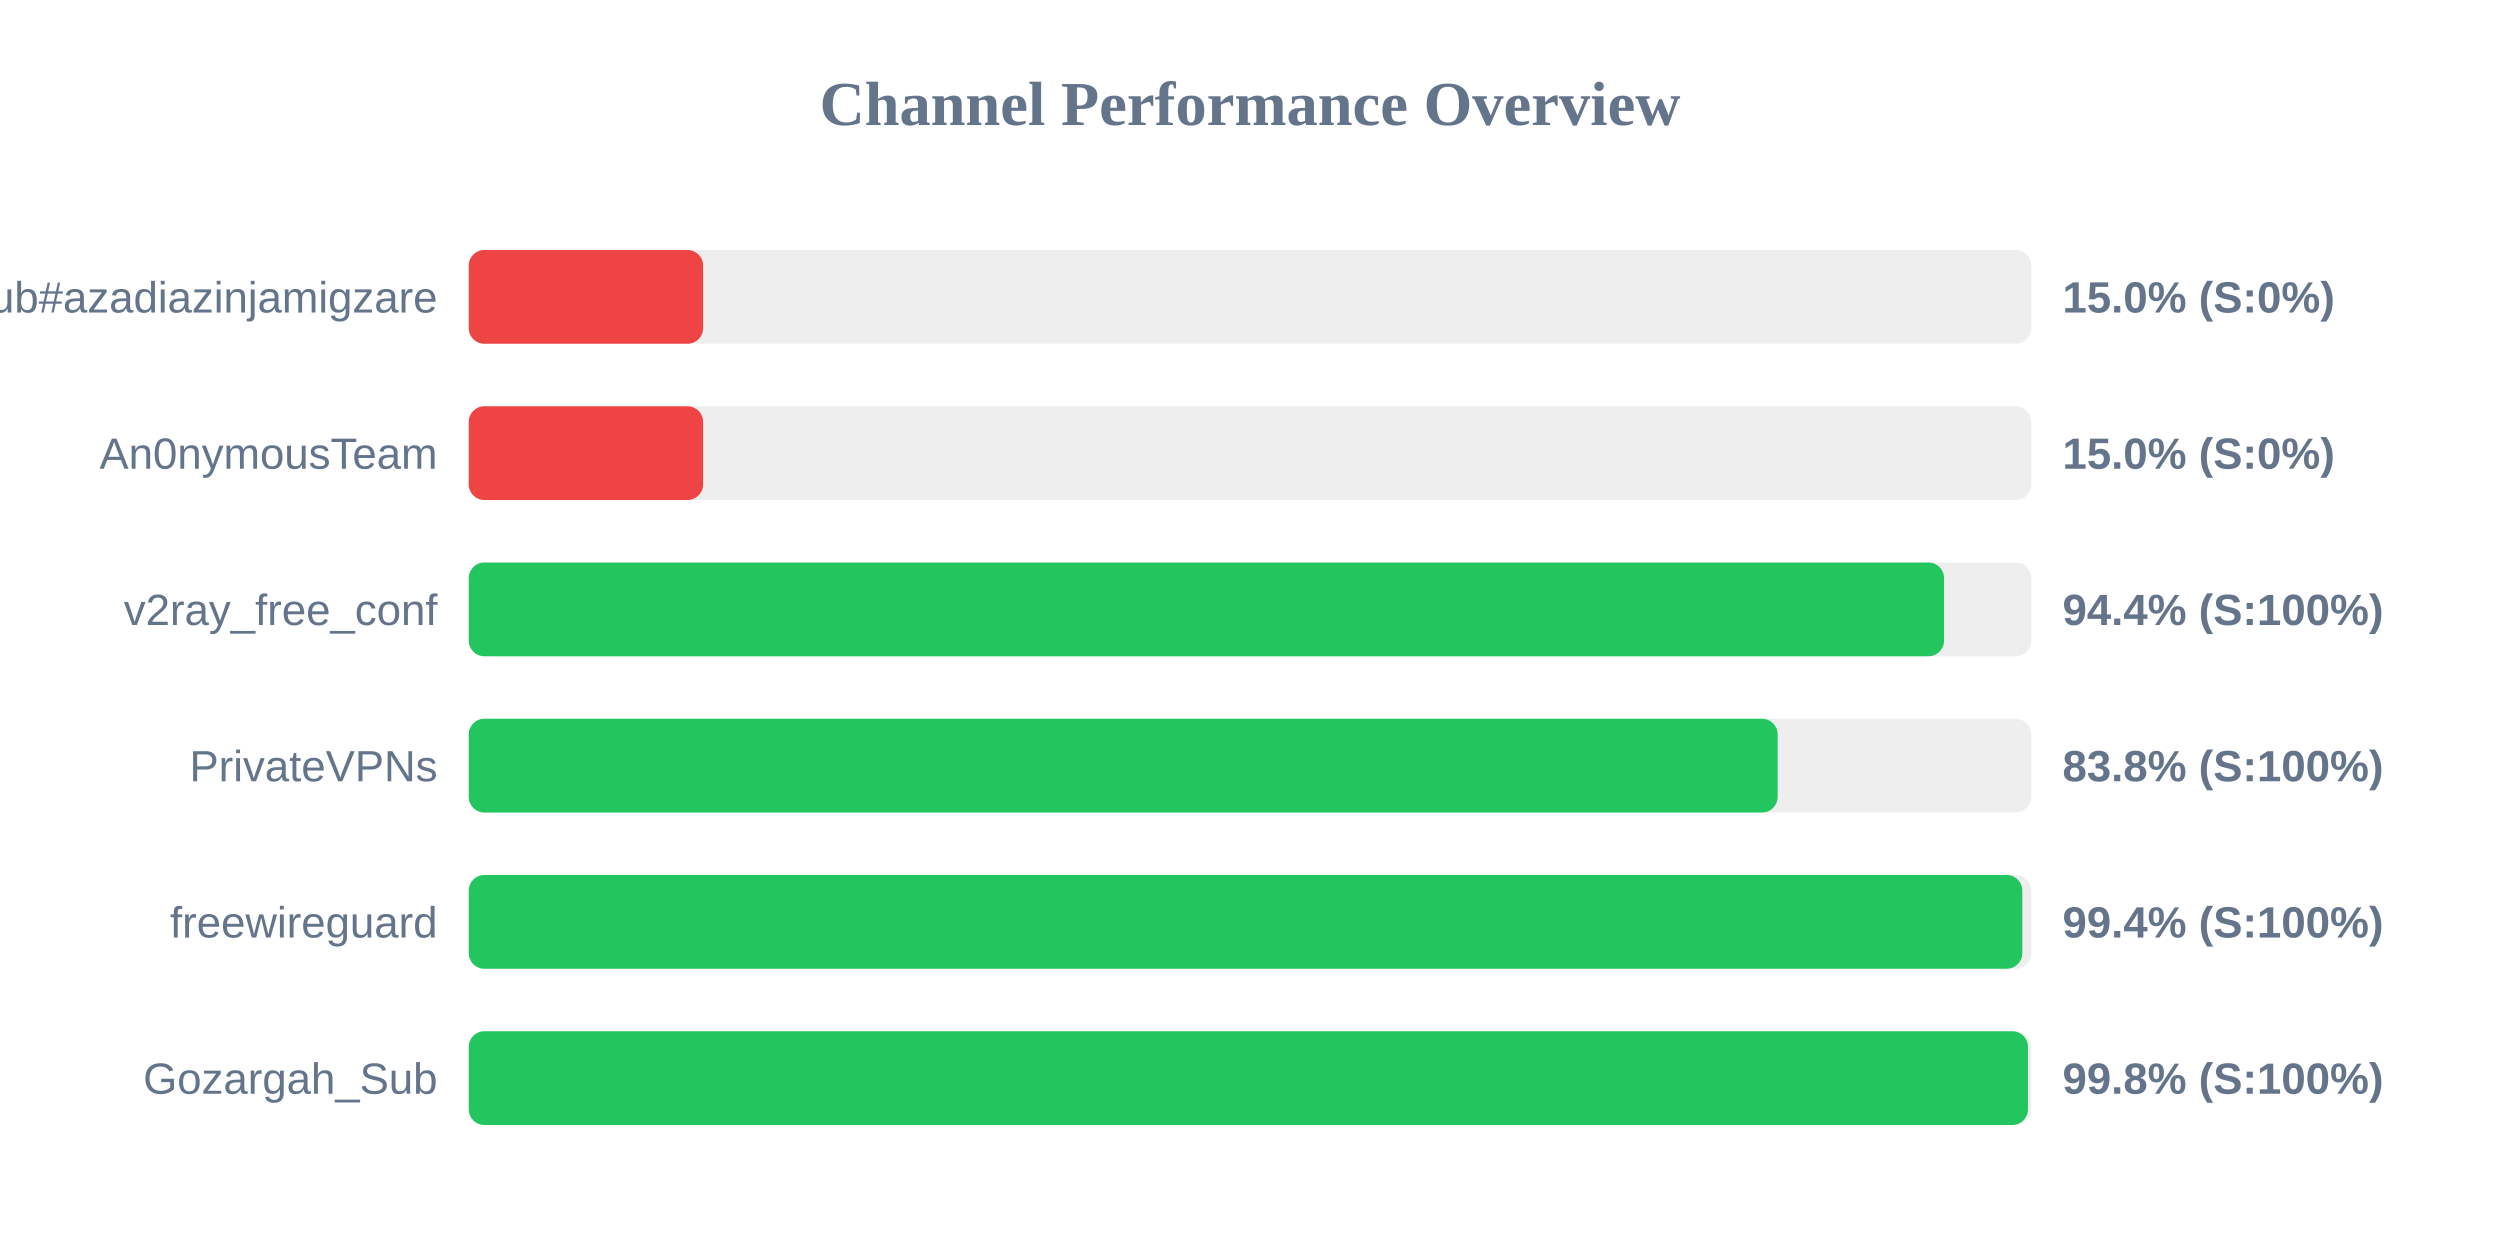
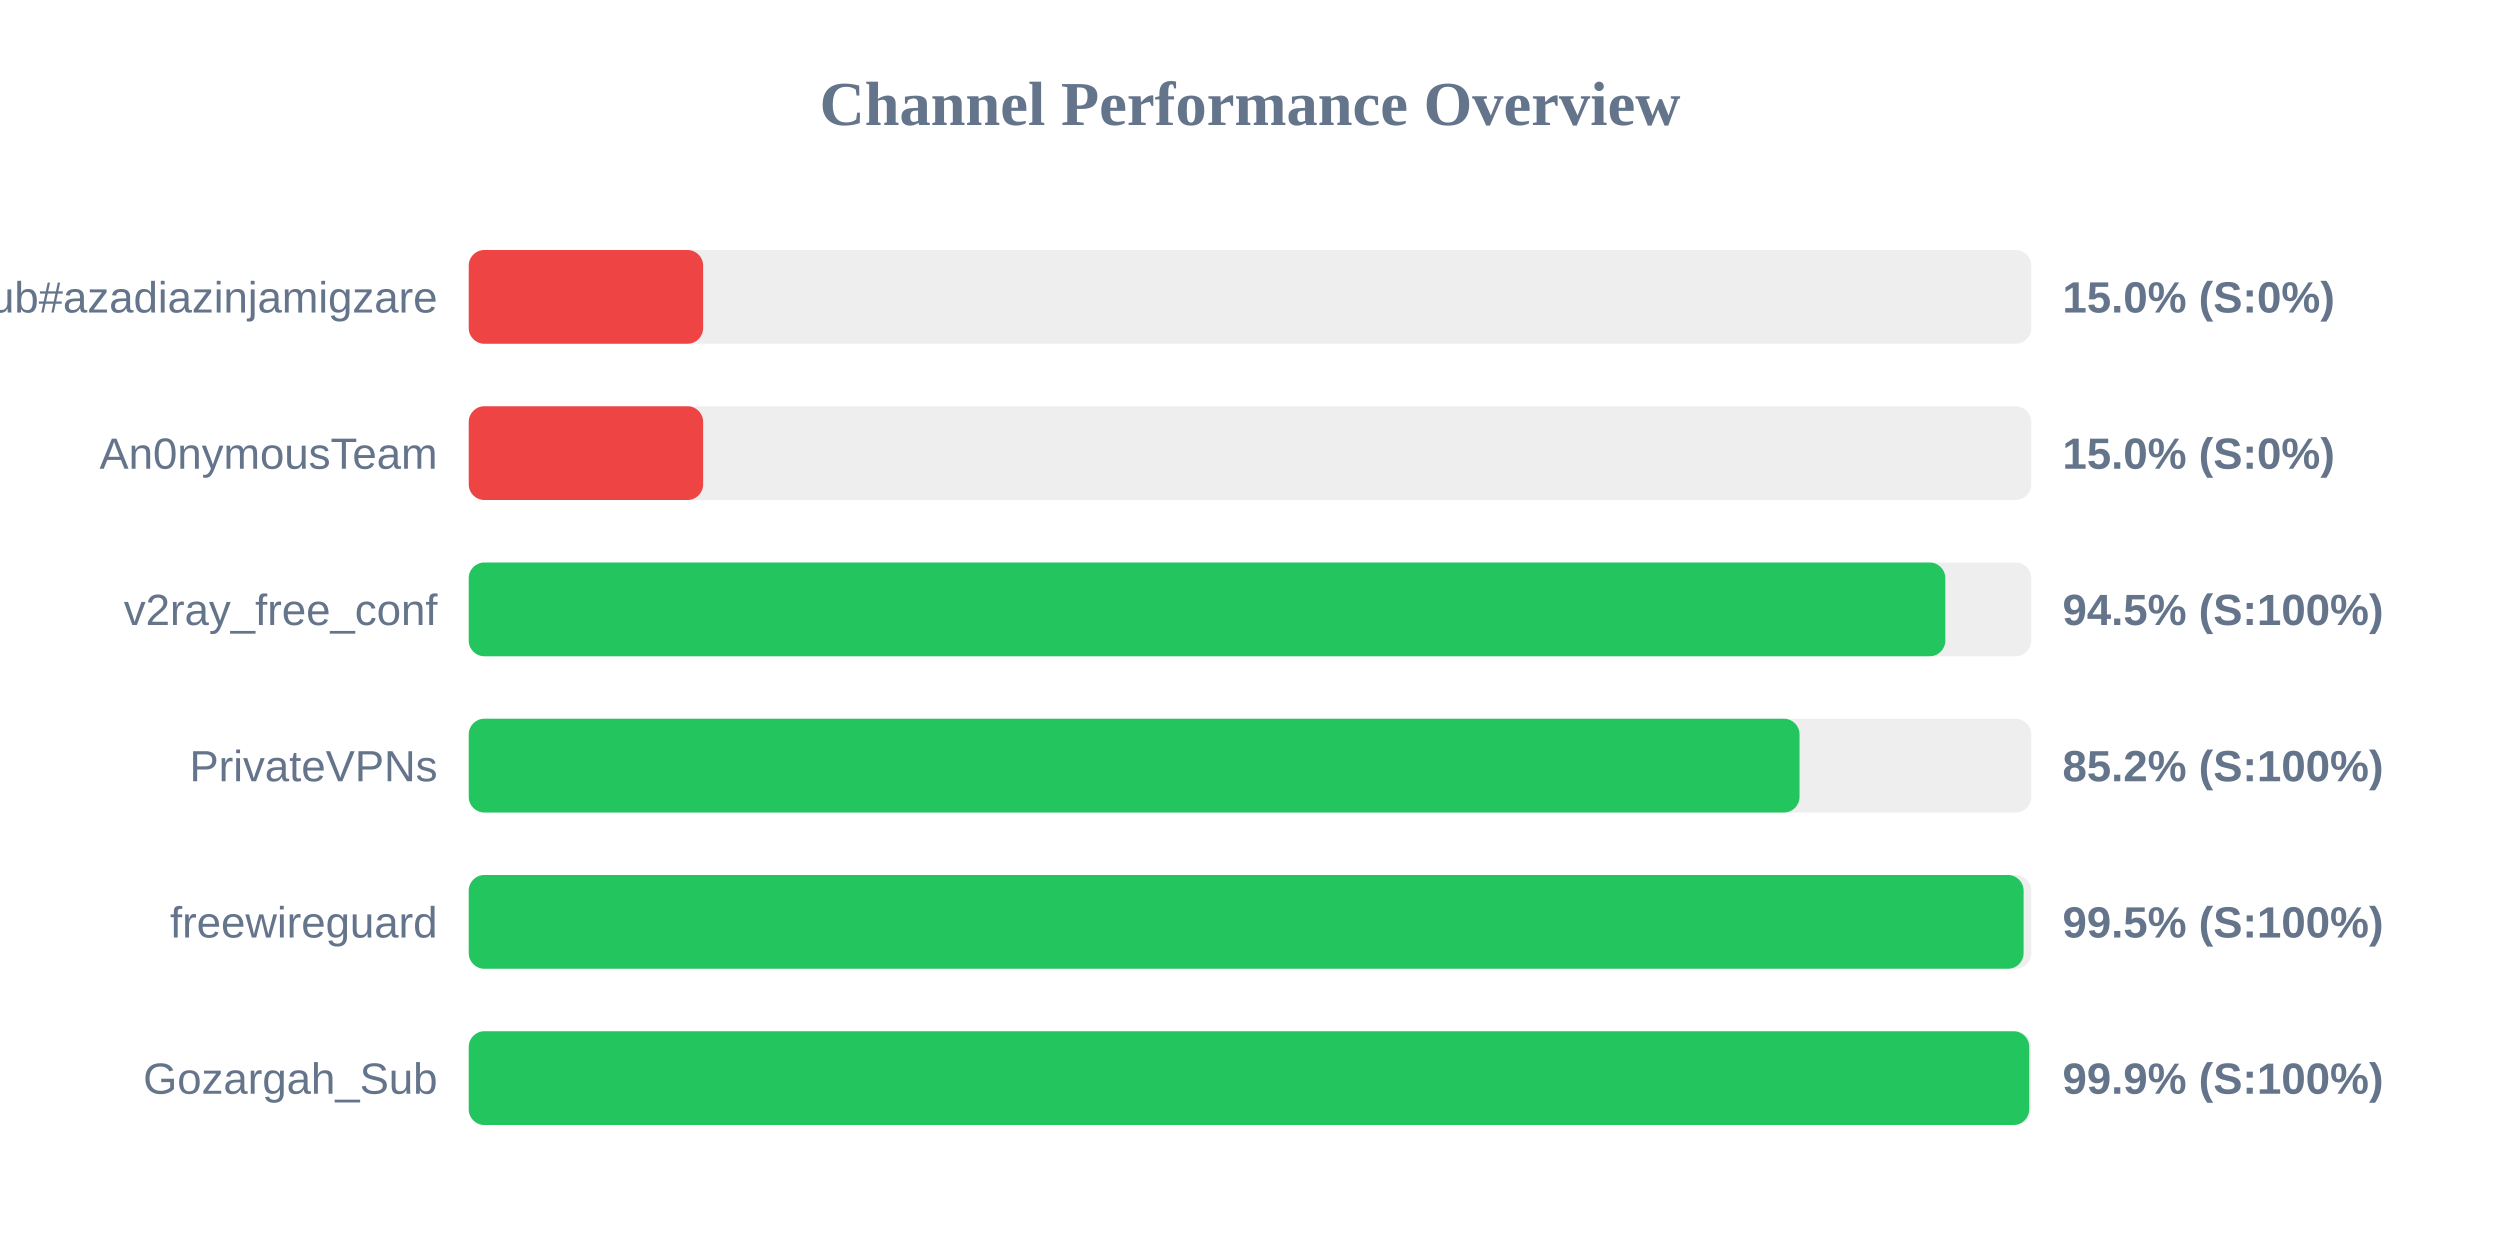
<svg xmlns="http://www.w3.org/2000/svg" width="800" height="400" version="1.1">
  <style>
        .row { font: 14px Arial; fill: #64748b; }
        .score { font: bold 14px Arial; fill: #64748b; }
    </style>
  <text x="400" y="40" text-anchor="middle" font-size="20px" font-weight="bold" fill="#64748b">Channel Performance Overview</text>
  <rect x="150" y="80" width="500" height="30" fill="#eee" rx="5" />
  <rect x="150" y="80" width="75.0" height="30" fill="#ef4444" rx="5" />
  <text x="140" y="100" text-anchor="end" class="row">Sub#azadiazinjamigzare</text>
  <text x="660" y="100" text-anchor="start" class="score">15.0% (S:0%)</text>
  <rect x="150" y="130" width="500" height="30" fill="#eee" rx="5" />
  <rect x="150" y="130" width="75.0" height="30" fill="#ef4444" rx="5" />
  <text x="140" y="150" text-anchor="end" class="row">An0nymousTeam</text>
  <text x="660" y="150" text-anchor="start" class="score">15.0% (S:0%)</text>
  <rect x="150" y="180" width="500" height="30" fill="#eee" rx="5" />
-   <rect x="150" y="180" width="472.1" height="30" fill="#22c55e" rx="5" />
+   <rect x="150" y="180" width="472.5" height="30" fill="#22c55e" rx="5" />
  <text x="140" y="200" text-anchor="end" class="row">v2ray_free_conf</text>
-   <text x="660" y="200" text-anchor="start" class="score">94.4% (S:100%)</text>
+   <text x="660" y="200" text-anchor="start" class="score">94.5% (S:100%)</text>
  <rect x="150" y="230" width="500" height="30" fill="#eee" rx="5" />
-   <rect x="150" y="230" width="418.85" height="30" fill="#22c55e" rx="5" />
+   <rect x="150" y="230" width="425.85" height="30" fill="#22c55e" rx="5" />
  <text x="140" y="250" text-anchor="end" class="row">PrivateVPNs</text>
-   <text x="660" y="250" text-anchor="start" class="score">83.8% (S:100%)</text>
+   <text x="660" y="250" text-anchor="start" class="score">85.2% (S:100%)</text>
  <rect x="150" y="280" width="500" height="30" fill="#eee" rx="5" />
-   <rect x="150" y="280" width="497.15" height="30" fill="#22c55e" rx="5" />
+   <rect x="150" y="280" width="497.55" height="30" fill="#22c55e" rx="5" />
  <text x="140" y="300" text-anchor="end" class="row">freewireguard</text>
-   <text x="660" y="300" text-anchor="start" class="score">99.4% (S:100%)</text>
+   <text x="660" y="300" text-anchor="start" class="score">99.5% (S:100%)</text>
  <rect x="150" y="330" width="500" height="30" fill="#eee" rx="5" />
-   <rect x="150" y="330" width="498.95" height="30" fill="#22c55e" rx="5" />
+   <rect x="150" y="330" width="499.35" height="30" fill="#22c55e" rx="5" />
  <text x="140" y="350" text-anchor="end" class="row">Gozargah_Sub</text>
-   <text x="660" y="350" text-anchor="start" class="score">99.8% (S:100%)</text>
+   <text x="660" y="350" text-anchor="start" class="score">99.9% (S:100%)</text>
</svg>
